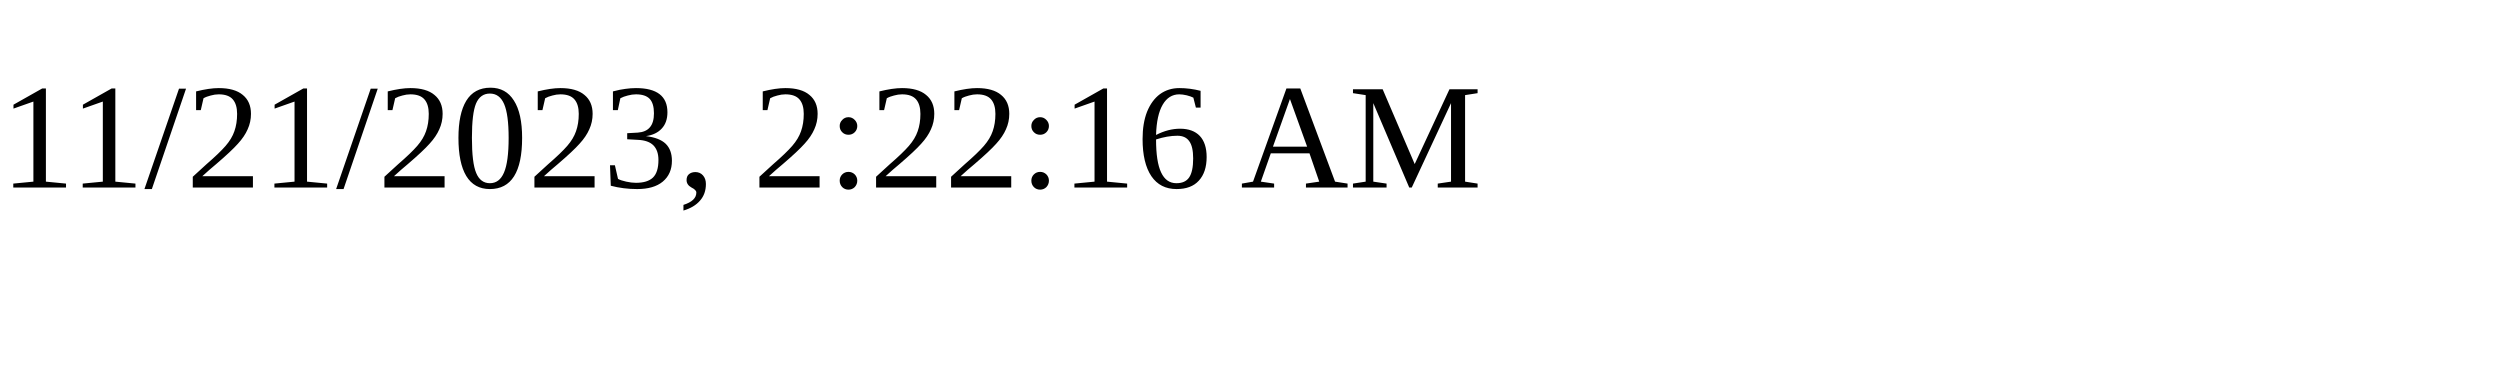
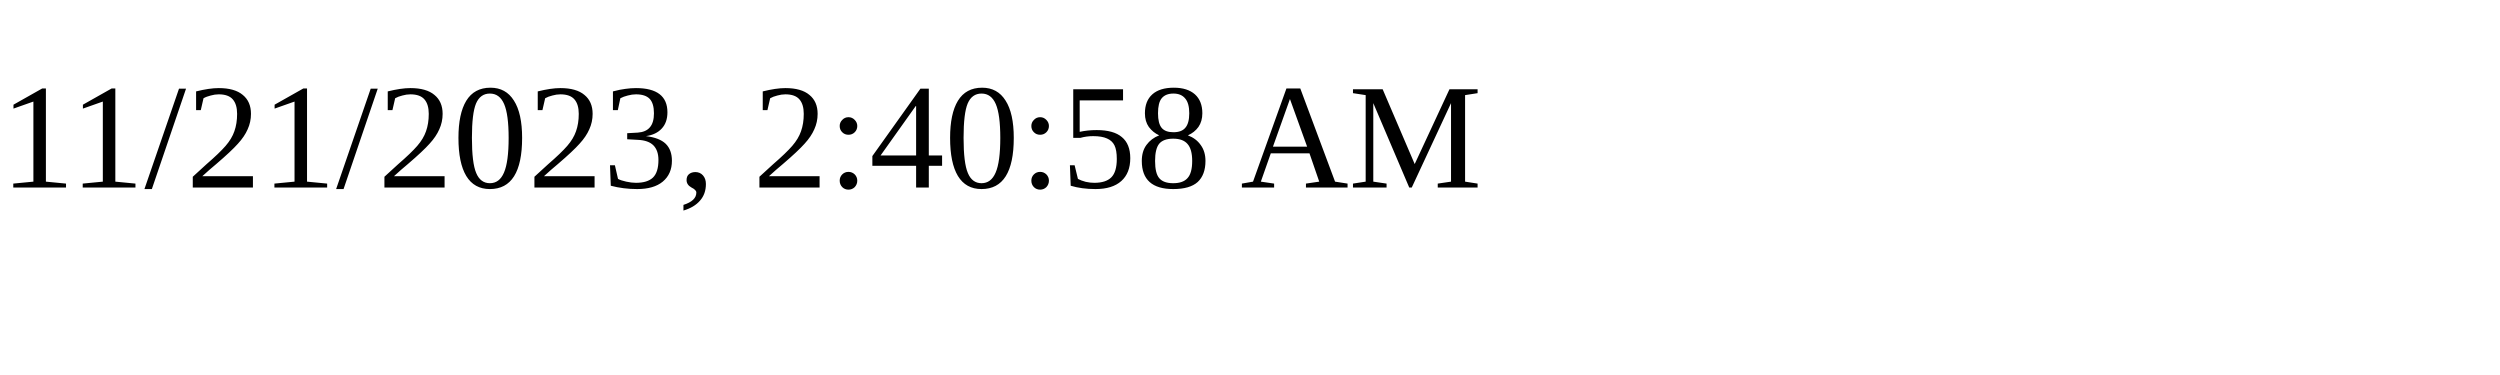
<svg xmlns="http://www.w3.org/2000/svg" height="30" width="200">
-   <text x="0" y="15">11/21/2023, 2:22:16 AM</text>
+   <text x="0" y="15">11/21/2023, 2:40:58 AM</text>
</svg>
